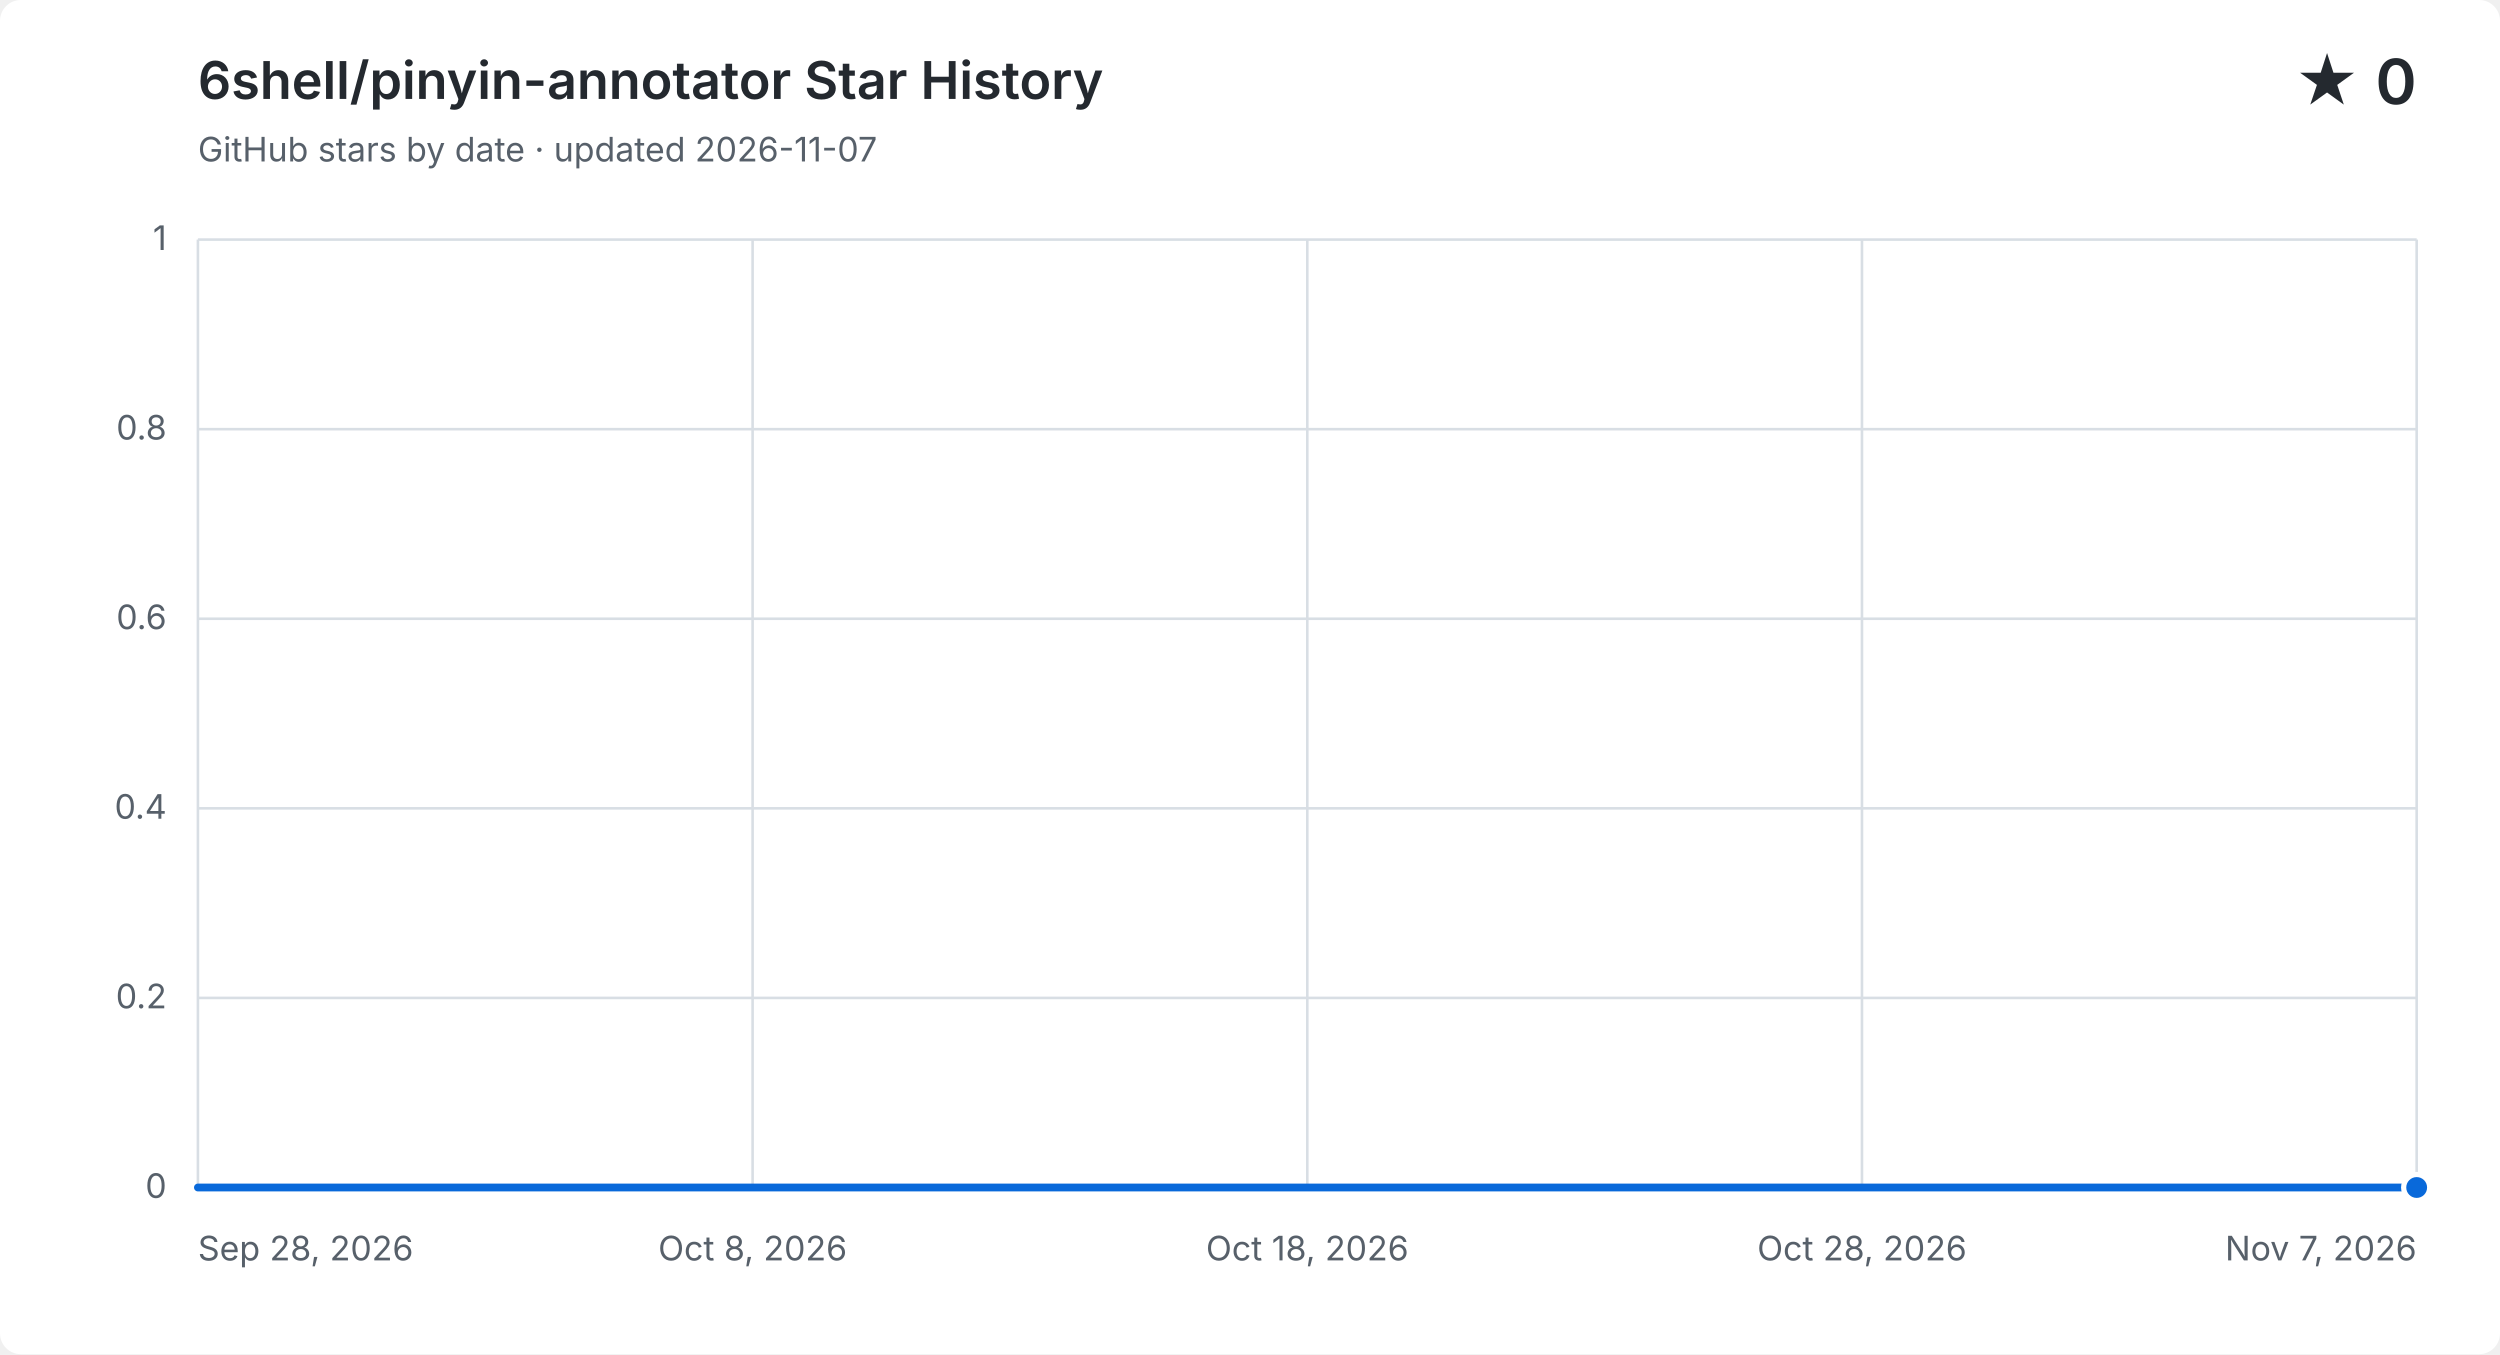
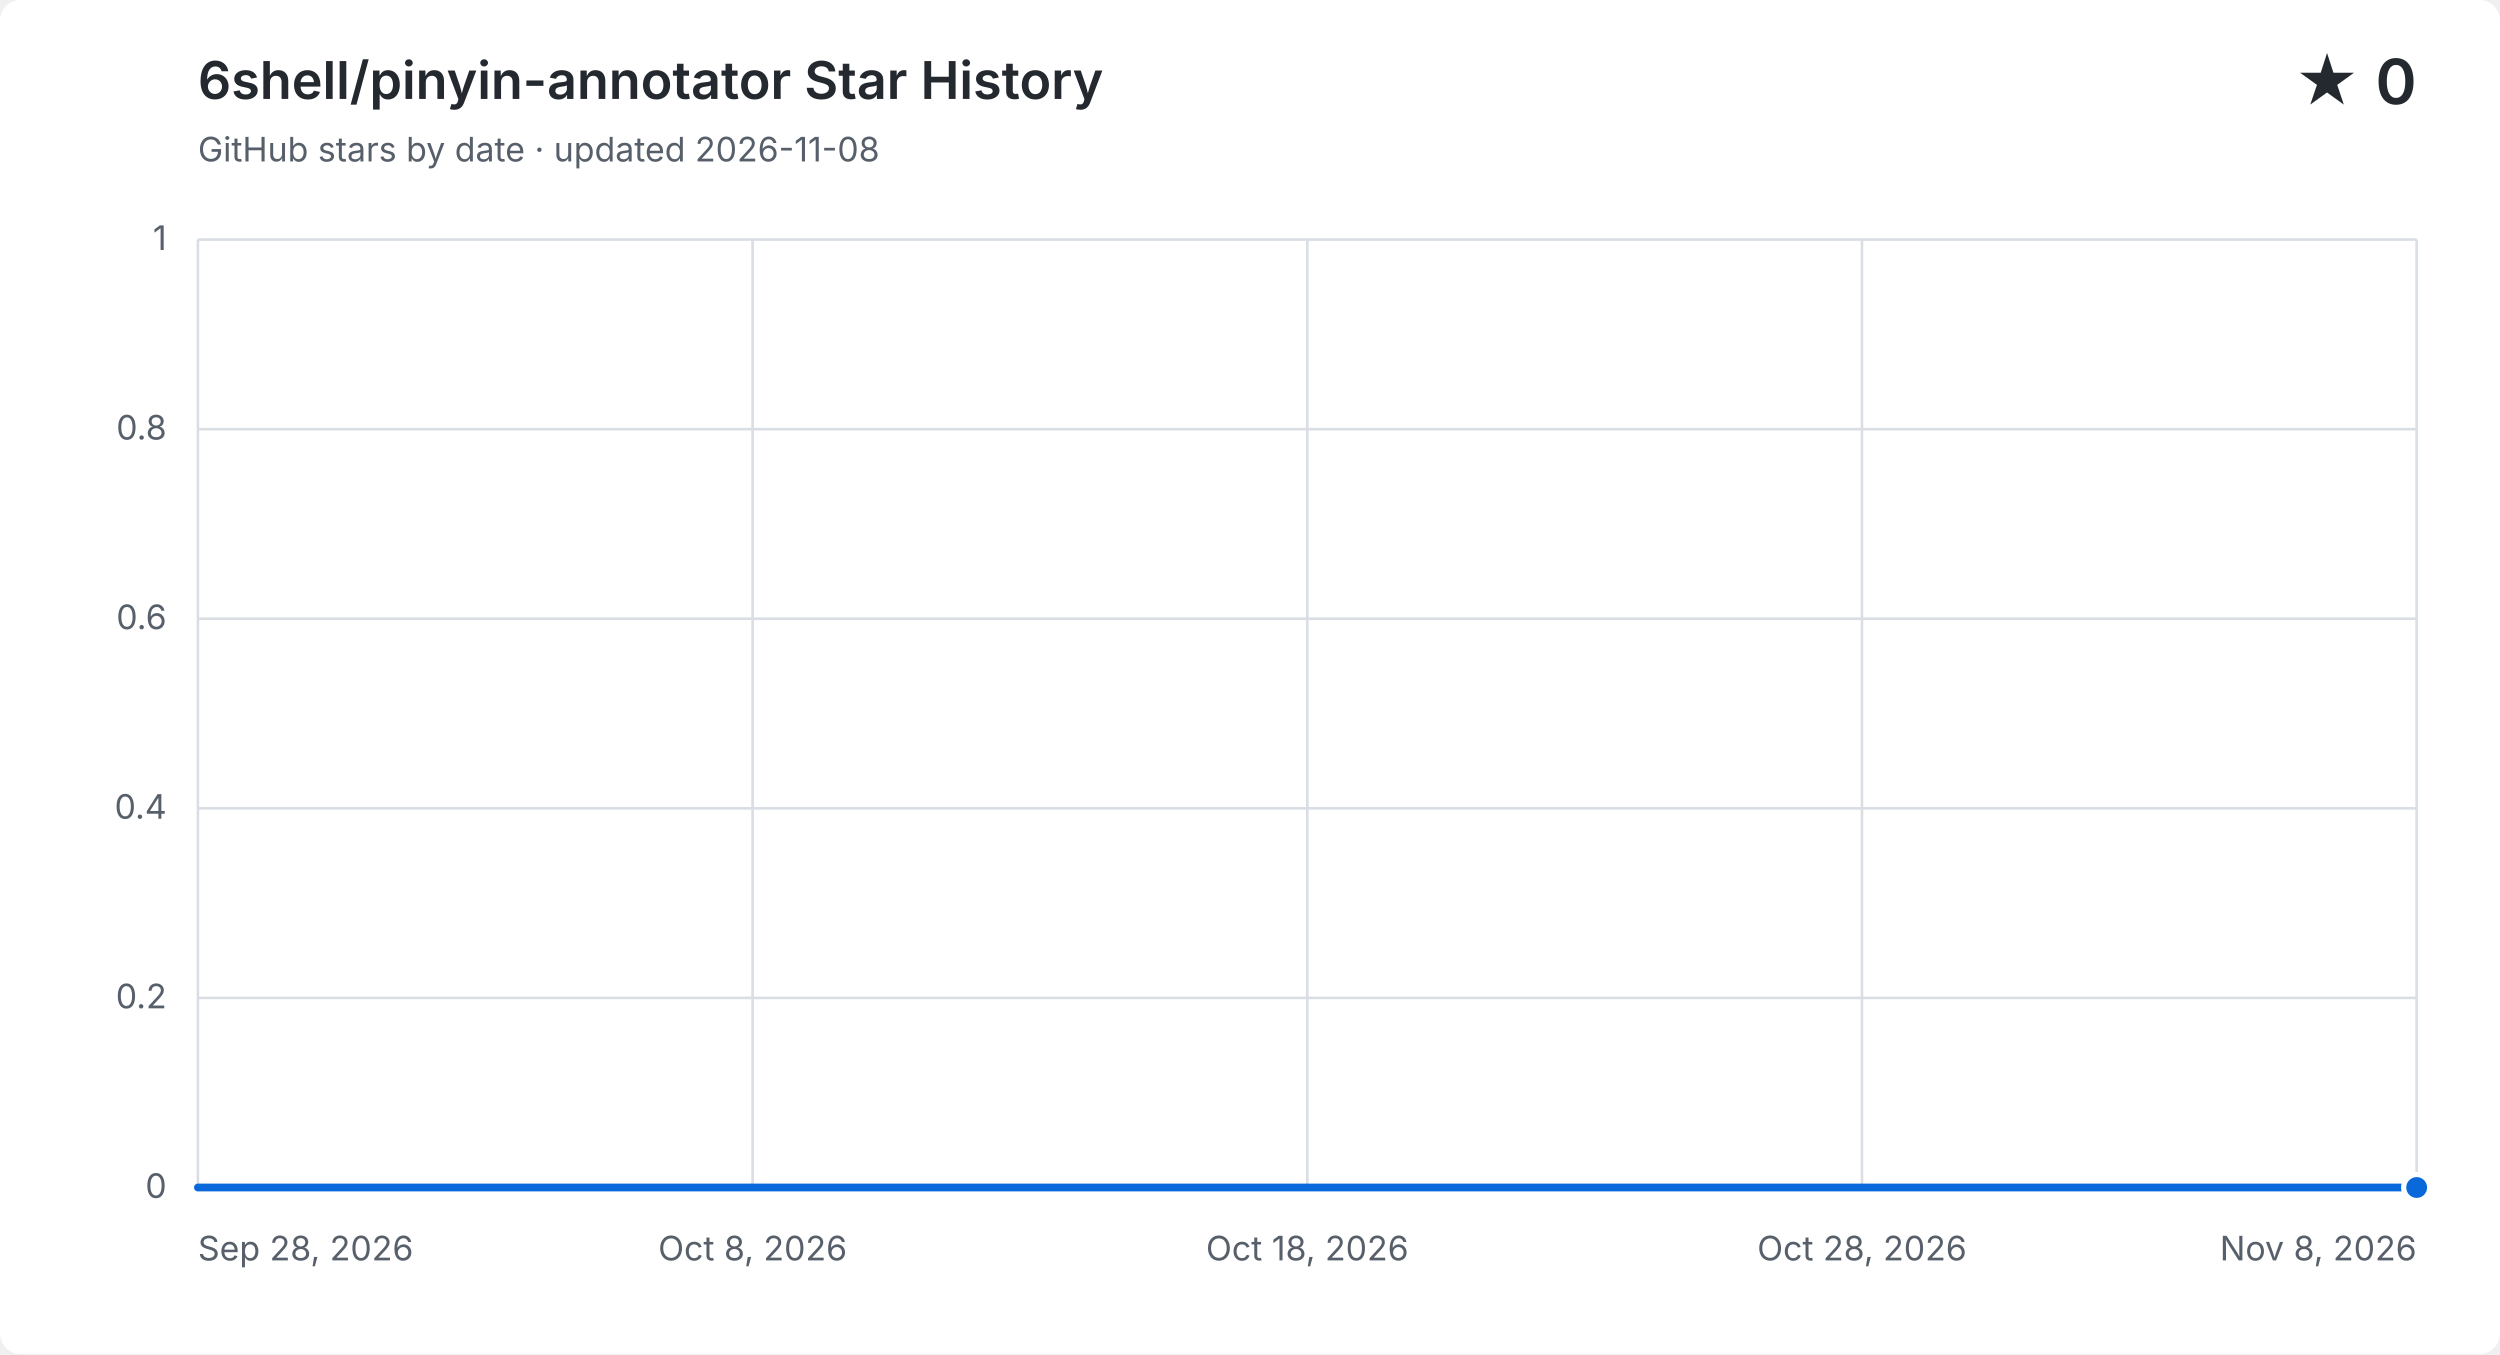
<svg xmlns="http://www.w3.org/2000/svg" width="960" height="520" viewBox="0 0 960 520" role="img" aria-labelledby="title description">
  <style>
    .background { fill: #ffffff; }
    .grid { fill: none; stroke: #d8dee4; stroke-width: 1; }
    .label, .subtitle { fill: #57606a; font: 13px -apple-system, BlinkMacSystemFont, "Segoe UI", sans-serif; }
    .heading, .value { fill: #24292f; font-family: -apple-system, BlinkMacSystemFont, "Segoe UI", sans-serif; }
    .heading { font-size: 20px; font-weight: 600; }
    .value { font-size: 24px; font-weight: 600; }
    .area { fill: #0969da; opacity: .12; }
    .line { fill: none; stroke: #0969da; stroke-linecap: round; stroke-linejoin: round; stroke-width: 3; }
    .point { fill: #0969da; stroke: #ffffff; stroke-width: 2; }
    @media (prefers-color-scheme: dark) {
      .background { fill: #0d1117; }
      .grid { stroke: #30363d; }
      .label, .subtitle { fill: #8b949e; }
      .heading, .value { fill: #f0f6fc; }
      .area { fill: #58a6ff; }
      .line { stroke: #58a6ff; }
      .point { fill: #58a6ff; stroke: #0d1117; }
    }
  </style>
  <rect class="background" width="960" height="520" rx="8" />
  <text class="heading" x="76" y="38">6shell/pinyin-annotator Star History</text>
-   <text class="subtitle" x="76" y="62">GitHub stars by date · updated 2026-11-07</text>
+   <text class="subtitle" x="76" y="62">GitHub stars by date · updated 2026-11-08</text>
  <text class="value" x="928" y="40" text-anchor="end">★ 0</text>
  <path class="grid" d="M 76 456.0 H 928" />
  <text class="label" x="64" y="460.0" text-anchor="end">0</text>
  <path class="grid" d="M 76 383.2 H 928" />
  <text class="label" x="64" y="387.2" text-anchor="end">0.2</text>
  <path class="grid" d="M 76 310.4 H 928" />
  <text class="label" x="64" y="314.4" text-anchor="end">0.4</text>
  <path class="grid" d="M 76 237.6 H 928" />
  <text class="label" x="64" y="241.6" text-anchor="end">0.6</text>
  <path class="grid" d="M 76 164.8 H 928" />
  <text class="label" x="64" y="168.8" text-anchor="end">0.8</text>
  <path class="grid" d="M 76 92.0 H 928" />
  <text class="label" x="64" y="96.0" text-anchor="end">1</text>
  <path class="grid" d="M 76.0 92 V 456" />
  <text class="label" x="76.0" y="484" text-anchor="start">Sep 28, 2026</text>
  <path class="grid" d="M 289.0 92 V 456" />
  <text class="label" x="289.0" y="484" text-anchor="middle">Oct 8, 2026</text>
  <path class="grid" d="M 502.0 92 V 456" />
  <text class="label" x="502.0" y="484" text-anchor="middle">Oct 18, 2026</text>
  <path class="grid" d="M 715.0 92 V 456" />
  <text class="label" x="715.0" y="484" text-anchor="middle">Oct 28, 2026</text>
  <path class="grid" d="M 928.0 92 V 456" />
-   <text class="label" x="928.0" y="484" text-anchor="end">Nov 7, 2026</text>
-   <path class="area" d="M 76.0 456.0 C 83.1 456.0, 90.2 456.0, 97.3 456.0 C 104.4 456.0, 111.5 456.0, 118.6 456.0 C 125.7 456.0, 132.8 456.0, 139.9 456.0 C 147.0 456.0, 154.1 456.0, 161.2 456.0 C 168.3 456.0, 175.4 456.0, 182.5 456.0 C 189.6 456.0, 196.7 456.0, 203.8 456.0 C 210.9 456.0, 218.0 456.0, 225.1 456.0 C 232.2 456.0, 239.3 456.0, 246.4 456.0 C 253.5 456.0, 260.6 456.0, 267.7 456.0 C 274.8 456.0, 281.9 456.0, 289.0 456.0 C 296.1 456.0, 303.2 456.0, 310.3 456.0 C 317.4 456.0, 324.5 456.0, 331.6 456.0 C 338.7 456.0, 345.8 456.0, 352.9 456.0 C 360.0 456.0, 367.1 456.0, 374.2 456.0 C 381.3 456.0, 388.4 456.0, 395.5 456.0 C 402.6 456.0, 409.7 456.0, 416.8 456.0 C 423.9 456.0, 431.0 456.0, 438.1 456.0 C 445.2 456.0, 452.3 456.0, 459.4 456.0 C 466.5 456.0, 473.6 456.0, 480.7 456.0 C 487.8 456.0, 494.9 456.0, 502.0 456.0 C 509.1 456.0, 516.2 456.0, 523.3 456.0 C 530.4 456.0, 537.5 456.0, 544.6 456.0 C 551.7 456.0, 558.8 456.0, 565.9 456.0 C 573.0 456.0, 580.1 456.0, 587.2 456.0 C 594.3 456.0, 601.4 456.0, 608.5 456.0 C 615.6 456.0, 622.7 456.0, 629.8 456.0 C 636.9 456.0, 644.0 456.0, 651.1 456.0 C 658.2 456.0, 665.3 456.0, 672.4 456.0 C 679.5 456.0, 686.6 456.0, 693.7 456.0 C 700.8 456.0, 707.9 456.0, 715.0 456.0 C 722.1 456.0, 729.2 456.0, 736.3 456.0 C 743.4 456.0, 750.5 456.0, 757.6 456.0 C 764.7 456.0, 771.8 456.0, 778.9 456.0 C 786.0 456.0, 793.1 456.0, 800.2 456.0 C 807.3 456.0, 814.4 456.0, 821.5 456.0 C 828.6 456.0, 835.7 456.0, 842.8 456.0 C 849.9 456.0, 857.0 456.0, 864.1 456.0 C 871.2 456.0, 878.3 456.0, 885.4 456.0 C 892.5 456.0, 899.6 456.0, 906.7 456.0 C 913.8 456.0, 920.9 456.0, 928.0 456.0 V 456 H 76.0 Z" />
-   <path class="line" d="M 76.0 456.0 C 83.1 456.0, 90.2 456.0, 97.3 456.0 C 104.4 456.0, 111.5 456.0, 118.6 456.0 C 125.7 456.0, 132.8 456.0, 139.9 456.0 C 147.0 456.0, 154.1 456.0, 161.2 456.0 C 168.3 456.0, 175.4 456.0, 182.5 456.0 C 189.6 456.0, 196.7 456.0, 203.8 456.0 C 210.9 456.0, 218.0 456.0, 225.1 456.0 C 232.2 456.0, 239.3 456.0, 246.4 456.0 C 253.5 456.0, 260.6 456.0, 267.7 456.0 C 274.8 456.0, 281.9 456.0, 289.0 456.0 C 296.1 456.0, 303.2 456.0, 310.3 456.0 C 317.4 456.0, 324.5 456.0, 331.6 456.0 C 338.7 456.0, 345.8 456.0, 352.9 456.0 C 360.0 456.0, 367.1 456.0, 374.2 456.0 C 381.3 456.0, 388.4 456.0, 395.5 456.0 C 402.6 456.0, 409.7 456.0, 416.8 456.0 C 423.9 456.0, 431.0 456.0, 438.1 456.0 C 445.2 456.0, 452.3 456.0, 459.4 456.0 C 466.5 456.0, 473.6 456.0, 480.7 456.0 C 487.8 456.0, 494.9 456.0, 502.0 456.0 C 509.1 456.0, 516.2 456.0, 523.3 456.0 C 530.4 456.0, 537.5 456.0, 544.6 456.0 C 551.7 456.0, 558.8 456.0, 565.9 456.0 C 573.0 456.0, 580.1 456.0, 587.2 456.0 C 594.3 456.0, 601.4 456.0, 608.5 456.0 C 615.6 456.0, 622.7 456.0, 629.8 456.0 C 636.9 456.0, 644.0 456.0, 651.1 456.0 C 658.2 456.0, 665.3 456.0, 672.4 456.0 C 679.5 456.0, 686.6 456.0, 693.7 456.0 C 700.8 456.0, 707.9 456.0, 715.0 456.0 C 722.1 456.0, 729.2 456.0, 736.3 456.0 C 743.4 456.0, 750.5 456.0, 757.6 456.0 C 764.7 456.0, 771.8 456.0, 778.9 456.0 C 786.0 456.0, 793.1 456.0, 800.2 456.0 C 807.3 456.0, 814.4 456.0, 821.5 456.0 C 828.6 456.0, 835.7 456.0, 842.8 456.0 C 849.9 456.0, 857.0 456.0, 864.1 456.0 C 871.2 456.0, 878.3 456.0, 885.4 456.0 C 892.5 456.0, 899.6 456.0, 906.7 456.0 C 913.8 456.0, 920.9 456.0, 928.0 456.0" />
+   <text class="label" x="928.0" y="484" text-anchor="end">Nov 8, 2026</text>
+   <path class="area" d="M 76.0 456.0 C 82.9 456.0, 89.9 456.0, 96.8 456.0 C 103.7 456.0, 110.6 456.0, 117.6 456.0 C 124.5 456.0, 131.4 456.0, 138.3 456.0 C 145.3 456.0, 152.2 456.0, 159.1 456.0 C 166.0 456.0, 173.0 456.0, 179.9 456.0 C 186.8 456.0, 193.8 456.0, 200.7 456.0 C 207.6 456.0, 214.5 456.0, 221.5 456.0 C 228.4 456.0, 235.3 456.0, 242.2 456.0 C 249.2 456.0, 256.1 456.0, 263.0 456.0 C 270.0 456.0, 276.9 456.0, 283.8 456.0 C 290.7 456.0, 297.7 456.0, 304.6 456.0 C 311.5 456.0, 318.4 456.0, 325.4 456.0 C 332.3 456.0, 339.2 456.0, 346.1 456.0 C 353.1 456.0, 360.0 456.0, 366.9 456.0 C 373.9 456.0, 380.8 456.0, 387.7 456.0 C 394.6 456.0, 401.6 456.0, 408.5 456.0 C 415.4 456.0, 422.3 456.0, 429.3 456.0 C 436.2 456.0, 443.1 456.0, 450.0 456.0 C 457.0 456.0, 463.9 456.0, 470.8 456.0 C 477.8 456.0, 484.7 456.0, 491.6 456.0 C 498.5 456.0, 505.5 456.0, 512.4 456.0 C 519.3 456.0, 526.2 456.0, 533.2 456.0 C 540.1 456.0, 547.0 456.0, 554.0 456.0 C 560.9 456.0, 567.8 456.0, 574.7 456.0 C 581.7 456.0, 588.6 456.0, 595.5 456.0 C 602.4 456.0, 609.4 456.0, 616.3 456.0 C 623.2 456.0, 630.1 456.0, 637.1 456.0 C 644.0 456.0, 650.9 456.0, 657.9 456.0 C 664.8 456.0, 671.7 456.0, 678.6 456.0 C 685.6 456.0, 692.5 456.0, 699.4 456.0 C 706.3 456.0, 713.3 456.0, 720.2 456.0 C 727.1 456.0, 734.0 456.0, 741.0 456.0 C 747.9 456.0, 754.8 456.0, 761.8 456.0 C 768.7 456.0, 775.6 456.0, 782.5 456.0 C 789.5 456.0, 796.4 456.0, 803.3 456.0 C 810.2 456.0, 817.2 456.0, 824.1 456.0 C 831.0 456.0, 838.0 456.0, 844.9 456.0 C 851.8 456.0, 858.7 456.0, 865.7 456.0 C 872.6 456.0, 879.5 456.0, 886.4 456.0 C 893.4 456.0, 900.3 456.0, 907.2 456.0 C 914.1 456.0, 921.1 456.0, 928.0 456.0 V 456 H 76.0 Z" />
+   <path class="line" d="M 76.0 456.0 C 82.9 456.0, 89.9 456.0, 96.8 456.0 C 103.7 456.0, 110.6 456.0, 117.6 456.0 C 124.5 456.0, 131.4 456.0, 138.3 456.0 C 145.3 456.0, 152.2 456.0, 159.1 456.0 C 166.0 456.0, 173.0 456.0, 179.9 456.0 C 186.8 456.0, 193.8 456.0, 200.7 456.0 C 207.6 456.0, 214.5 456.0, 221.5 456.0 C 228.4 456.0, 235.3 456.0, 242.2 456.0 C 249.2 456.0, 256.1 456.0, 263.0 456.0 C 270.0 456.0, 276.9 456.0, 283.8 456.0 C 290.7 456.0, 297.7 456.0, 304.6 456.0 C 311.5 456.0, 318.4 456.0, 325.4 456.0 C 332.3 456.0, 339.2 456.0, 346.1 456.0 C 353.1 456.0, 360.0 456.0, 366.9 456.0 C 373.9 456.0, 380.8 456.0, 387.7 456.0 C 394.6 456.0, 401.6 456.0, 408.5 456.0 C 415.4 456.0, 422.3 456.0, 429.3 456.0 C 436.2 456.0, 443.1 456.0, 450.0 456.0 C 457.0 456.0, 463.9 456.0, 470.8 456.0 C 477.8 456.0, 484.7 456.0, 491.6 456.0 C 498.5 456.0, 505.5 456.0, 512.4 456.0 C 519.3 456.0, 526.2 456.0, 533.2 456.0 C 540.1 456.0, 547.0 456.0, 554.0 456.0 C 560.9 456.0, 567.8 456.0, 574.7 456.0 C 581.7 456.0, 588.6 456.0, 595.5 456.0 C 602.4 456.0, 609.4 456.0, 616.3 456.0 C 623.2 456.0, 630.1 456.0, 637.1 456.0 C 644.0 456.0, 650.9 456.0, 657.9 456.0 C 664.8 456.0, 671.7 456.0, 678.6 456.0 C 685.6 456.0, 692.5 456.0, 699.4 456.0 C 706.3 456.0, 713.3 456.0, 720.2 456.0 C 727.1 456.0, 734.0 456.0, 741.0 456.0 C 747.9 456.0, 754.8 456.0, 761.8 456.0 C 768.7 456.0, 775.6 456.0, 782.5 456.0 C 789.5 456.0, 796.4 456.0, 803.3 456.0 C 810.2 456.0, 817.2 456.0, 824.1 456.0 C 831.0 456.0, 838.0 456.0, 844.9 456.0 C 851.8 456.0, 858.7 456.0, 865.7 456.0 C 872.6 456.0, 879.5 456.0, 886.4 456.0 C 893.4 456.0, 900.3 456.0, 907.2 456.0 C 914.1 456.0, 921.1 456.0, 928.0 456.0" />
  <circle class="point" cx="928.0" cy="456.0" r="5" />
</svg>
